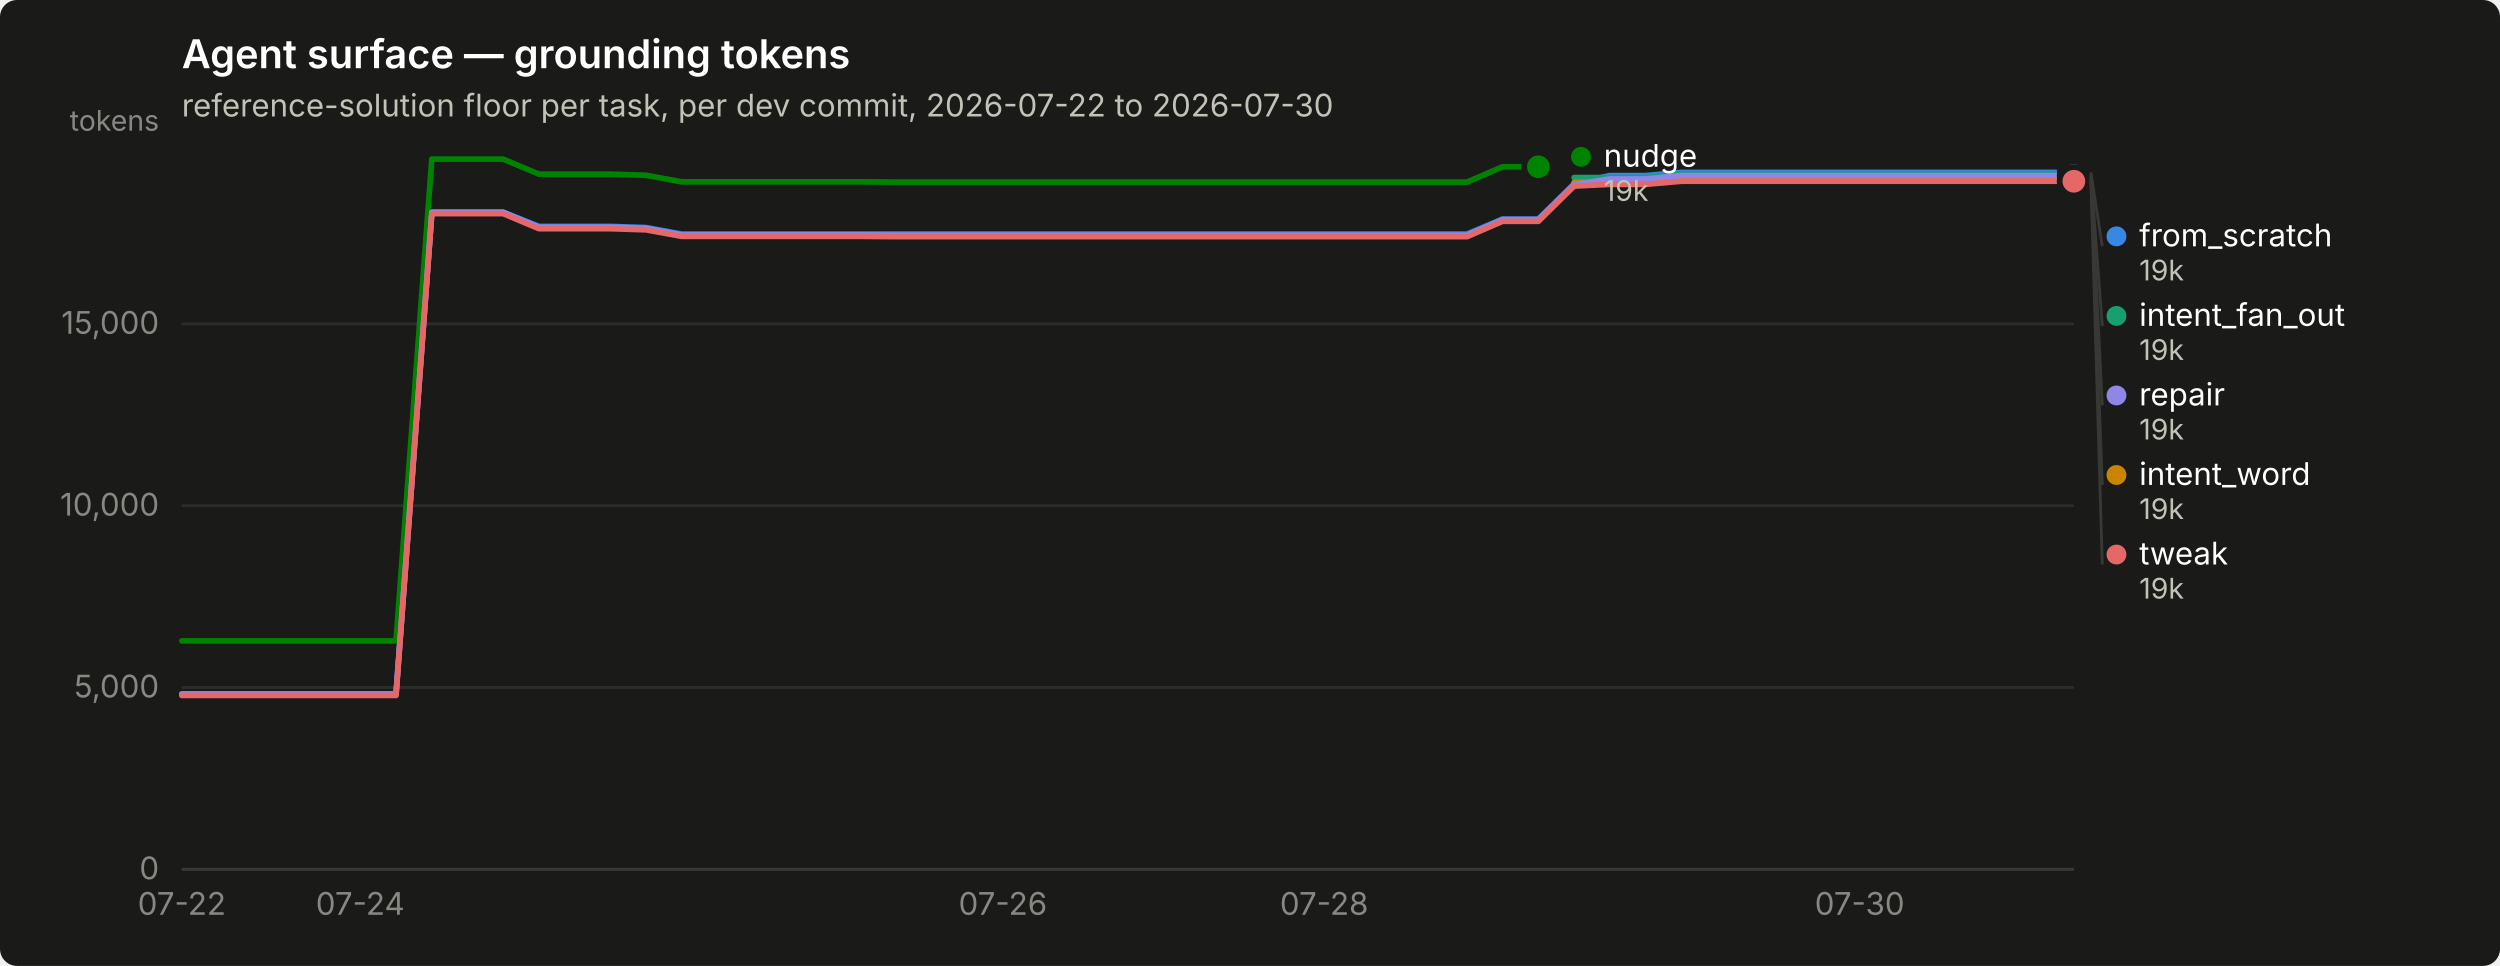
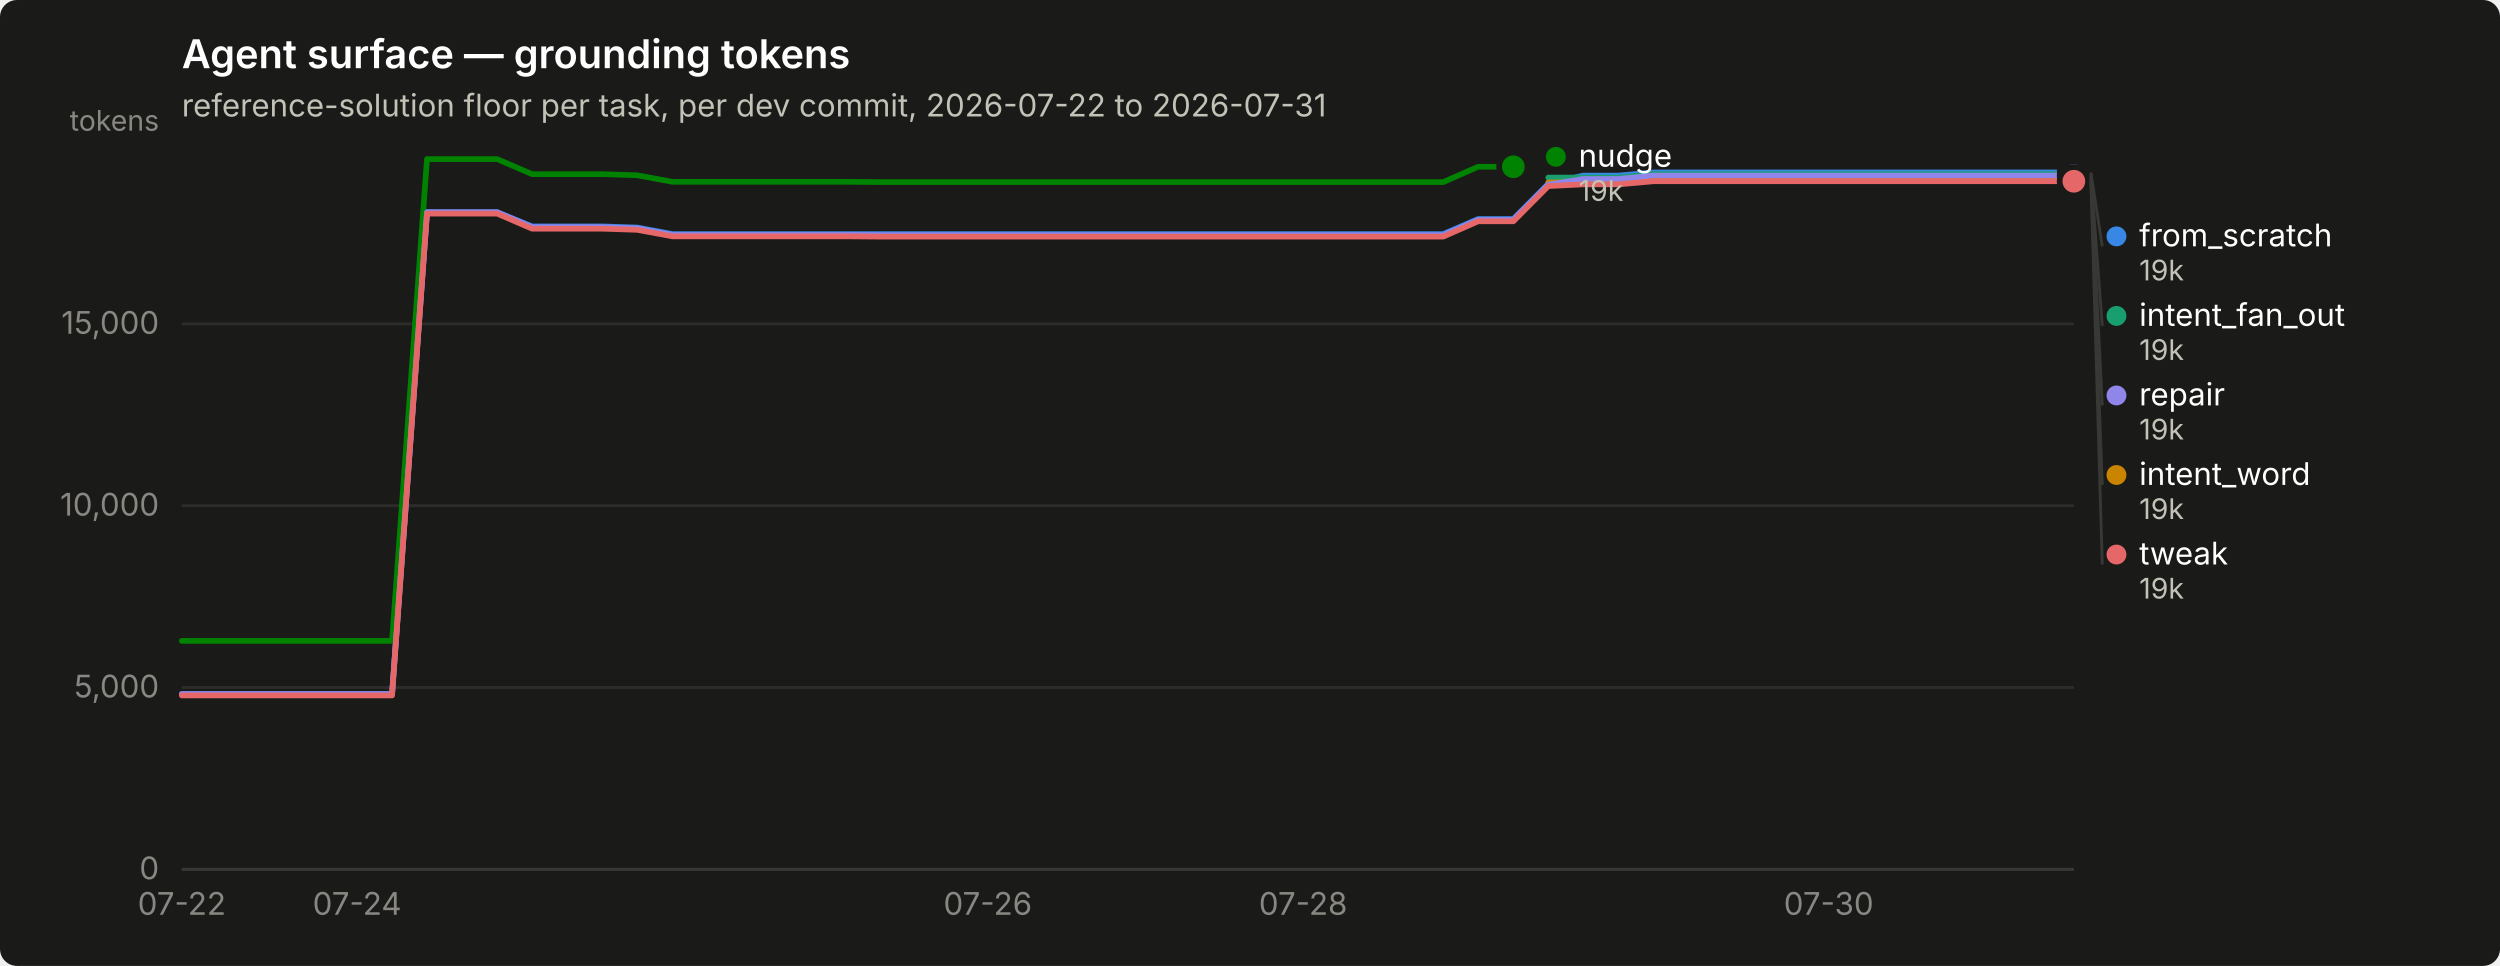
<svg xmlns="http://www.w3.org/2000/svg" width="880" height="340" viewBox="0 0 880 340" role="img" aria-label="Agent surface — grounding tokens">
  <rect width="880" height="340" rx="6" fill="#1a1a19" />
  <text x="64" y="24" font-family="system-ui, -apple-system, &quot;Segoe UI&quot;, sans-serif" font-size="14" font-weight="600" fill="#ffffff">Agent surface — grounding tokens</text>
-   <text x="64" y="41" font-family="system-ui, -apple-system, &quot;Segoe UI&quot;, sans-serif" font-size="11" fill="#c3c2b7">reference-solution floor per task, per dev commit, 2026-07-22 to 2026-07-30</text>
+   <text x="64" y="41" font-family="system-ui, -apple-system, &quot;Segoe UI&quot;, sans-serif" font-size="11" fill="#c3c2b7">reference-solution floor per task, per dev commit, 2026-07-22 to 2026-07-31</text>
  <line x1="64" y1="306.0" x2="730" y2="306.0" stroke="#2c2c2a" stroke-width="1" />
  <text x="56" y="309.5" text-anchor="end" font-family="system-ui, -apple-system, &quot;Segoe UI&quot;, sans-serif" font-size="11" style="font-variant-numeric: tabular-nums" fill="#898781">0</text>
  <line x1="64" y1="242.0" x2="730" y2="242.0" stroke="#2c2c2a" stroke-width="1" />
  <text x="56" y="245.5" text-anchor="end" font-family="system-ui, -apple-system, &quot;Segoe UI&quot;, sans-serif" font-size="11" style="font-variant-numeric: tabular-nums" fill="#898781">5,000</text>
  <line x1="64" y1="178.0" x2="730" y2="178.0" stroke="#2c2c2a" stroke-width="1" />
  <text x="56" y="181.5" text-anchor="end" font-family="system-ui, -apple-system, &quot;Segoe UI&quot;, sans-serif" font-size="11" style="font-variant-numeric: tabular-nums" fill="#898781">10,000</text>
  <line x1="64" y1="114.0" x2="730" y2="114.0" stroke="#2c2c2a" stroke-width="1" />
  <text x="56" y="117.5" text-anchor="end" font-family="system-ui, -apple-system, &quot;Segoe UI&quot;, sans-serif" font-size="11" style="font-variant-numeric: tabular-nums" fill="#898781">15,000</text>
  <text x="56" y="46" text-anchor="end" font-family="system-ui, -apple-system, &quot;Segoe UI&quot;, sans-serif" font-size="10" fill="#898781">tokens</text>
  <line x1="64" y1="306" x2="730" y2="306" stroke="#383835" stroke-width="1" />
  <text x="64.0" y="322" text-anchor="middle" font-family="system-ui, -apple-system, &quot;Segoe UI&quot;, sans-serif" font-size="11" style="font-variant-numeric: tabular-nums" fill="#898781">07-22</text>
-   <text x="126.8" y="322" text-anchor="middle" font-family="system-ui, -apple-system, &quot;Segoe UI&quot;, sans-serif" font-size="11" style="font-variant-numeric: tabular-nums" fill="#898781">07-24</text>
-   <text x="353.0" y="322" text-anchor="middle" font-family="system-ui, -apple-system, &quot;Segoe UI&quot;, sans-serif" font-size="11" style="font-variant-numeric: tabular-nums" fill="#898781">07-26</text>
-   <text x="466.1" y="322" text-anchor="middle" font-family="system-ui, -apple-system, &quot;Segoe UI&quot;, sans-serif" font-size="11" style="font-variant-numeric: tabular-nums" fill="#898781">07-28</text>
-   <text x="654.6" y="322" text-anchor="middle" font-family="system-ui, -apple-system, &quot;Segoe UI&quot;, sans-serif" font-size="11" style="font-variant-numeric: tabular-nums" fill="#898781">07-30</text>
-   <path d="M64.0,244.3 L76.6,244.3 L89.1,244.3 L101.7,244.3 L114.3,244.3 L126.8,244.3 L139.4,244.3 L152.0,74.7 L164.5,74.7 L177.1,74.7 L189.7,79.7 L202.2,79.7 L214.8,79.7 L227.4,80.1 L239.9,82.4 L252.5,82.4 L265.1,82.4 L277.6,82.4 L290.2,82.4 L302.8,82.4 L315.3,82.4 L327.9,82.4 L340.5,82.4 L353.0,82.4 L365.6,82.4 L378.2,82.4 L390.7,82.4 L403.3,82.4 L415.8,82.4 L428.4,82.4 L441.0,82.4 L453.5,82.4 L466.1,82.4 L478.7,82.4 L491.2,82.4 L503.8,82.4 L516.4,82.4 L528.9,77.1 L541.5,77.1 L554.1,64.7 L566.6,61.8 L579.2,61.8 L591.8,60.7 L604.3,60.7 L616.9,60.7 L629.5,60.7 L642.0,60.7 L654.6,60.7 L667.2,60.7 L679.7,60.7 L692.3,60.7 L704.9,60.7 L717.4,60.7 L730.0,60.7" fill="none" stroke="#3987e5" stroke-width="2" stroke-linejoin="round" stroke-linecap="round" />
+   <text x="125.7" y="322" text-anchor="middle" font-family="system-ui, -apple-system, &quot;Segoe UI&quot;, sans-serif" font-size="11" style="font-variant-numeric: tabular-nums" fill="#898781">07-24</text>
+   <text x="347.7" y="322" text-anchor="middle" font-family="system-ui, -apple-system, &quot;Segoe UI&quot;, sans-serif" font-size="11" style="font-variant-numeric: tabular-nums" fill="#898781">07-26</text>
+   <text x="458.7" y="322" text-anchor="middle" font-family="system-ui, -apple-system, &quot;Segoe UI&quot;, sans-serif" font-size="11" style="font-variant-numeric: tabular-nums" fill="#898781">07-28</text>
+   <text x="643.7" y="322" text-anchor="middle" font-family="system-ui, -apple-system, &quot;Segoe UI&quot;, sans-serif" font-size="11" style="font-variant-numeric: tabular-nums" fill="#898781">07-30</text>
+   <path d="M64.0,244.3 L76.3,244.3 L88.7,244.3 L101.0,244.3 L113.3,244.3 L125.7,244.3 L138.0,244.3 L150.3,74.7 L162.7,74.7 L175.0,74.7 L187.3,79.7 L199.7,79.7 L212.0,79.7 L224.3,80.1 L236.7,82.4 L249.0,82.4 L261.3,82.4 L273.7,82.4 L286.0,82.4 L298.3,82.4 L310.7,82.4 L323.0,82.4 L335.3,82.4 L347.7,82.4 L360.0,82.4 L372.3,82.4 L384.7,82.4 L397.0,82.4 L409.3,82.4 L421.7,82.4 L434.0,82.4 L446.3,82.4 L458.7,82.4 L471.0,82.4 L483.3,82.4 L495.7,82.4 L508.0,82.4 L520.3,77.1 L532.7,77.1 L545.0,64.7 L557.3,61.8 L569.7,61.8 L582.0,60.7 L594.3,60.7 L606.7,60.7 L619.0,60.7 L631.3,60.7 L643.7,60.7 L656.0,60.7 L668.3,60.7 L680.7,60.7 L693.0,60.7 L705.3,60.7 L717.7,60.7 L730.0,60.7" fill="none" stroke="#3987e5" stroke-width="2" stroke-linejoin="round" stroke-linecap="round" />
  <circle cx="730.0" cy="60.7" r="6" fill="#1a1a19" />
  <circle cx="730.0" cy="60.7" r="4" fill="#3987e5" />
-   <path d="M554.1,62.5 L566.6,62.5 L579.2,62.5 L591.8,61.3 L604.3,61.3 L616.9,61.3 L629.5,61.3 L642.0,61.3 L654.6,61.3 L667.2,61.3 L679.7,61.3 L692.3,61.3 L704.9,61.3 L717.4,61.3 L730.0,61.3" fill="none" stroke="#199e70" stroke-width="2" stroke-linejoin="round" stroke-linecap="round" />
+   <path d="M545.0,62.5 L557.3,62.5 L569.7,62.5 L582.0,61.3 L594.3,61.3 L606.7,61.3 L619.0,61.3 L631.3,61.3 L643.7,61.3 L656.0,61.3 L668.3,61.3 L680.7,61.3 L693.0,61.3 L705.3,61.3 L717.7,61.3 L730.0,61.3" fill="none" stroke="#199e70" stroke-width="2" stroke-linejoin="round" stroke-linecap="round" />
  <circle cx="730.0" cy="61.3" r="6" fill="#1a1a19" />
  <circle cx="730.0" cy="61.3" r="4" fill="#199e70" />
-   <path d="M554.1,64.2 L566.6,64.2 L579.2,64.2 L591.8,63.1 L604.3,63.1 L616.9,63.1 L629.5,63.1 L642.0,63.1 L654.6,63.1 L667.2,63.1 L679.7,63.1 L692.3,63.1 L704.9,63.1 L717.4,63.1 L730.0,63.1" fill="none" stroke="#c98500" stroke-width="2" stroke-linejoin="round" stroke-linecap="round" />
+   <path d="M545.0,64.2 L557.3,64.2 L569.7,64.2 L582.0,63.1 L594.3,63.1 L606.7,63.1 L619.0,63.1 L631.3,63.1 L643.7,63.1 L656.0,63.1 L668.3,63.1 L680.7,63.1 L693.0,63.1 L705.3,63.1 L717.7,63.1 L730.0,63.1" fill="none" stroke="#c98500" stroke-width="2" stroke-linejoin="round" stroke-linecap="round" />
  <circle cx="730.0" cy="63.1" r="6" fill="#1a1a19" />
  <circle cx="730.0" cy="63.1" r="4" fill="#c98500" />
-   <path d="M64.0,225.6 L76.6,225.6 L89.1,225.6 L101.7,225.6 L114.3,225.6 L126.8,225.6 L139.4,225.6 L152.0,56.0 L164.5,56.0 L177.1,56.0 L189.7,61.3 L202.2,61.3 L214.8,61.3 L227.4,61.7 L239.9,64.0 L252.5,64.0 L265.1,64.0 L277.6,64.0 L290.2,64.0 L302.8,64.0 L315.3,64.1 L327.9,64.1 L340.5,64.1 L353.0,64.1 L365.6,64.1 L378.2,64.1 L390.7,64.1 L403.3,64.1 L415.8,64.1 L428.4,64.1 L441.0,64.1 L453.5,64.1 L466.1,64.1 L478.7,64.1 L491.2,64.1 L503.8,64.1 L516.4,64.1 L528.9,58.7 L541.5,58.7" fill="none" stroke="#008300" stroke-width="2" stroke-linejoin="round" stroke-linecap="round" />
-   <circle cx="541.5" cy="58.7" r="6" fill="#1a1a19" />
-   <circle cx="541.5" cy="58.7" r="4" fill="#008300" />
-   <path d="M64.0,244.3 L76.6,244.3 L89.1,244.3 L101.7,244.3 L114.3,244.3 L126.8,244.3 L139.4,244.3 L152.0,74.7 L164.5,74.7 L177.1,74.7 L189.7,80.0 L202.2,80.0 L214.8,80.0 L227.4,80.4 L239.9,82.7 L252.5,82.7 L265.1,82.7 L277.6,82.7 L290.2,82.7 L302.8,82.7 L315.3,82.8 L327.9,82.8 L340.5,82.8 L353.0,82.8 L365.6,82.8 L378.2,82.8 L390.7,82.8 L403.3,82.8 L415.8,82.8 L428.4,82.8 L441.0,82.8 L453.5,82.8 L466.1,82.8 L478.7,82.8 L491.2,82.8 L503.8,82.8 L516.4,82.8 L528.9,77.4 L541.5,77.4 L554.1,65.0 L566.6,63.0 L579.2,63.0 L591.8,61.8 L604.3,61.8 L616.9,61.8 L629.5,61.8 L642.0,61.8 L654.6,61.8 L667.2,61.8 L679.7,61.8 L692.3,61.8 L704.9,61.8 L717.4,61.8 L730.0,61.8" fill="none" stroke="#9085e9" stroke-width="2" stroke-linejoin="round" stroke-linecap="round" />
+   <path d="M64.0,225.6 L76.3,225.6 L88.7,225.6 L101.0,225.6 L113.3,225.6 L125.7,225.6 L138.0,225.6 L150.3,56.0 L162.7,56.0 L175.0,56.0 L187.3,61.3 L199.7,61.3 L212.0,61.3 L224.3,61.7 L236.7,64.0 L249.0,64.0 L261.3,64.0 L273.7,64.0 L286.0,64.0 L298.3,64.0 L310.7,64.1 L323.0,64.1 L335.3,64.1 L347.7,64.1 L360.0,64.1 L372.3,64.1 L384.7,64.1 L397.0,64.1 L409.3,64.1 L421.7,64.1 L434.0,64.1 L446.3,64.1 L458.7,64.1 L471.0,64.1 L483.3,64.1 L495.7,64.1 L508.0,64.1 L520.3,58.7 L532.7,58.7" fill="none" stroke="#008300" stroke-width="2" stroke-linejoin="round" stroke-linecap="round" />
+   <circle cx="532.7" cy="58.7" r="6" fill="#1a1a19" />
+   <circle cx="532.7" cy="58.7" r="4" fill="#008300" />
+   <path d="M64.0,244.3 L76.3,244.3 L88.7,244.3 L101.0,244.3 L113.3,244.3 L125.7,244.3 L138.0,244.3 L150.3,74.7 L162.7,74.7 L175.0,74.7 L187.3,80.0 L199.7,80.0 L212.0,80.0 L224.3,80.4 L236.7,82.7 L249.0,82.7 L261.3,82.7 L273.7,82.7 L286.0,82.7 L298.3,82.7 L310.7,82.8 L323.0,82.8 L335.3,82.8 L347.7,82.8 L360.0,82.8 L372.3,82.8 L384.7,82.8 L397.0,82.8 L409.3,82.8 L421.7,82.8 L434.0,82.8 L446.3,82.8 L458.7,82.8 L471.0,82.8 L483.3,82.8 L495.7,82.8 L508.0,82.8 L520.3,77.4 L532.7,77.4 L545.0,65.0 L557.3,63.0 L569.7,63.0 L582.0,61.8 L594.3,61.8 L606.7,61.8 L619.0,61.8 L631.3,61.8 L643.7,61.8 L656.0,61.8 L668.3,61.8 L680.7,61.8 L693.0,61.8 L705.3,61.8 L717.7,61.8 L730.0,61.8" fill="none" stroke="#9085e9" stroke-width="2" stroke-linejoin="round" stroke-linecap="round" />
  <circle cx="730.0" cy="61.8" r="6" fill="#1a1a19" />
  <circle cx="730.0" cy="61.8" r="4" fill="#9085e9" />
-   <path d="M64.0,244.8 L76.6,244.8 L89.1,244.8 L101.7,244.8 L114.3,244.8 L126.8,244.8 L139.4,244.8 L152.0,75.2 L164.5,75.2 L177.1,75.2 L189.7,80.5 L202.2,80.5 L214.8,80.5 L227.4,80.9 L239.9,83.2 L252.5,83.2 L265.1,83.2 L277.6,83.2 L290.2,83.2 L302.8,83.2 L315.3,83.3 L327.9,83.3 L340.5,83.3 L353.0,83.3 L365.6,83.3 L378.2,83.3 L390.7,83.3 L403.3,83.3 L415.8,83.3 L428.4,83.3 L441.0,83.3 L453.5,83.3 L466.1,83.3 L478.7,83.3 L491.2,83.3 L503.8,83.3 L516.4,83.3 L528.9,77.9 L541.5,77.9 L554.1,65.5 L566.6,64.9 L579.2,64.9 L591.8,63.8 L604.3,63.8 L616.9,63.8 L629.5,63.8 L642.0,63.8 L654.6,63.8 L667.2,63.8 L679.7,63.8 L692.3,63.8 L704.9,63.8 L717.4,63.8 L730.0,63.8" fill="none" stroke="#e66767" stroke-width="2" stroke-linejoin="round" stroke-linecap="round" />
+   <path d="M64.0,244.8 L76.3,244.8 L88.7,244.8 L101.0,244.8 L113.3,244.8 L125.7,244.8 L138.0,244.8 L150.3,75.2 L162.7,75.2 L175.0,75.2 L187.3,80.5 L199.7,80.5 L212.0,80.5 L224.3,80.9 L236.7,83.2 L249.0,83.2 L261.3,83.2 L273.7,83.2 L286.0,83.2 L298.3,83.2 L310.7,83.3 L323.0,83.3 L335.3,83.3 L347.7,83.3 L360.0,83.3 L372.3,83.3 L384.7,83.3 L397.0,83.3 L409.3,83.3 L421.7,83.3 L434.0,83.3 L446.3,83.3 L458.7,83.3 L471.0,83.3 L483.3,83.3 L495.7,83.3 L508.0,83.3 L520.3,77.9 L532.7,77.9 L545.0,65.5 L557.3,64.9 L569.7,64.9 L582.0,63.8 L594.3,63.8 L606.7,63.8 L619.0,63.8 L631.3,63.8 L643.7,63.8 L656.0,63.8 L668.3,63.8 L680.7,63.8 L693.0,63.8 L705.3,63.8 L717.7,63.8 L730.0,63.8" fill="none" stroke="#e66767" stroke-width="2" stroke-linejoin="round" stroke-linecap="round" />
  <circle cx="730.0" cy="63.8" r="6" fill="#1a1a19" />
  <circle cx="730.0" cy="63.8" r="4" fill="#e66767" />
-   <circle cx="556.509" cy="55.2" r="3.5" fill="#008300" />
-   <text x="564.509" y="58.7" font-family="system-ui, -apple-system, &quot;Segoe UI&quot;, sans-serif" font-size="11" fill="#ffffff">nudge</text>
-   <text x="564.509" y="70.7" font-family="system-ui, -apple-system, &quot;Segoe UI&quot;, sans-serif" font-size="10" style="font-variant-numeric: tabular-nums" fill="#c3c2b7">19k</text>
+   <circle cx="547.667" cy="55.2" r="3.5" fill="#008300" />
+   <text x="555.667" y="58.7" font-family="system-ui, -apple-system, &quot;Segoe UI&quot;, sans-serif" font-size="11" fill="#ffffff">nudge</text>
+   <text x="555.667" y="70.7" font-family="system-ui, -apple-system, &quot;Segoe UI&quot;, sans-serif" font-size="10" style="font-variant-numeric: tabular-nums" fill="#c3c2b7">19k</text>
  <line x1="736.0" y1="60.7" x2="740.0" y2="86.7" stroke="#383835" stroke-width="1" />
  <circle cx="745.0" cy="83.2" r="3.5" fill="#3987e5" />
  <text x="753.0" y="86.7" font-family="system-ui, -apple-system, &quot;Segoe UI&quot;, sans-serif" font-size="11" fill="#ffffff">from_scratch</text>
  <text x="753.0" y="98.7" font-family="system-ui, -apple-system, &quot;Segoe UI&quot;, sans-serif" font-size="10" style="font-variant-numeric: tabular-nums" fill="#c3c2b7">19k</text>
  <line x1="736.0" y1="61.3" x2="740.0" y2="114.7" stroke="#383835" stroke-width="1" />
  <circle cx="745.0" cy="111.2" r="3.5" fill="#199e70" />
  <text x="753.0" y="114.7" font-family="system-ui, -apple-system, &quot;Segoe UI&quot;, sans-serif" font-size="11" fill="#ffffff">intent_fan_out</text>
  <text x="753.0" y="126.7" font-family="system-ui, -apple-system, &quot;Segoe UI&quot;, sans-serif" font-size="10" style="font-variant-numeric: tabular-nums" fill="#c3c2b7">19k</text>
  <line x1="736.0" y1="61.8" x2="740.0" y2="142.7" stroke="#383835" stroke-width="1" />
  <circle cx="745.0" cy="139.2" r="3.5" fill="#9085e9" />
  <text x="753.0" y="142.7" font-family="system-ui, -apple-system, &quot;Segoe UI&quot;, sans-serif" font-size="11" fill="#ffffff">repair</text>
  <text x="753.0" y="154.7" font-family="system-ui, -apple-system, &quot;Segoe UI&quot;, sans-serif" font-size="10" style="font-variant-numeric: tabular-nums" fill="#c3c2b7">19k</text>
  <line x1="736.0" y1="63.1" x2="740.0" y2="170.7" stroke="#383835" stroke-width="1" />
  <circle cx="745.0" cy="167.2" r="3.5" fill="#c98500" />
  <text x="753.0" y="170.7" font-family="system-ui, -apple-system, &quot;Segoe UI&quot;, sans-serif" font-size="11" fill="#ffffff">intent_word</text>
  <text x="753.0" y="182.7" font-family="system-ui, -apple-system, &quot;Segoe UI&quot;, sans-serif" font-size="10" style="font-variant-numeric: tabular-nums" fill="#c3c2b7">19k</text>
  <line x1="736.0" y1="63.8" x2="740.0" y2="198.7" stroke="#383835" stroke-width="1" />
  <circle cx="745.0" cy="195.2" r="3.5" fill="#e66767" />
  <text x="753.0" y="198.7" font-family="system-ui, -apple-system, &quot;Segoe UI&quot;, sans-serif" font-size="11" fill="#ffffff">tweak</text>
  <text x="753.0" y="210.7" font-family="system-ui, -apple-system, &quot;Segoe UI&quot;, sans-serif" font-size="10" style="font-variant-numeric: tabular-nums" fill="#c3c2b7">19k</text>
</svg>
